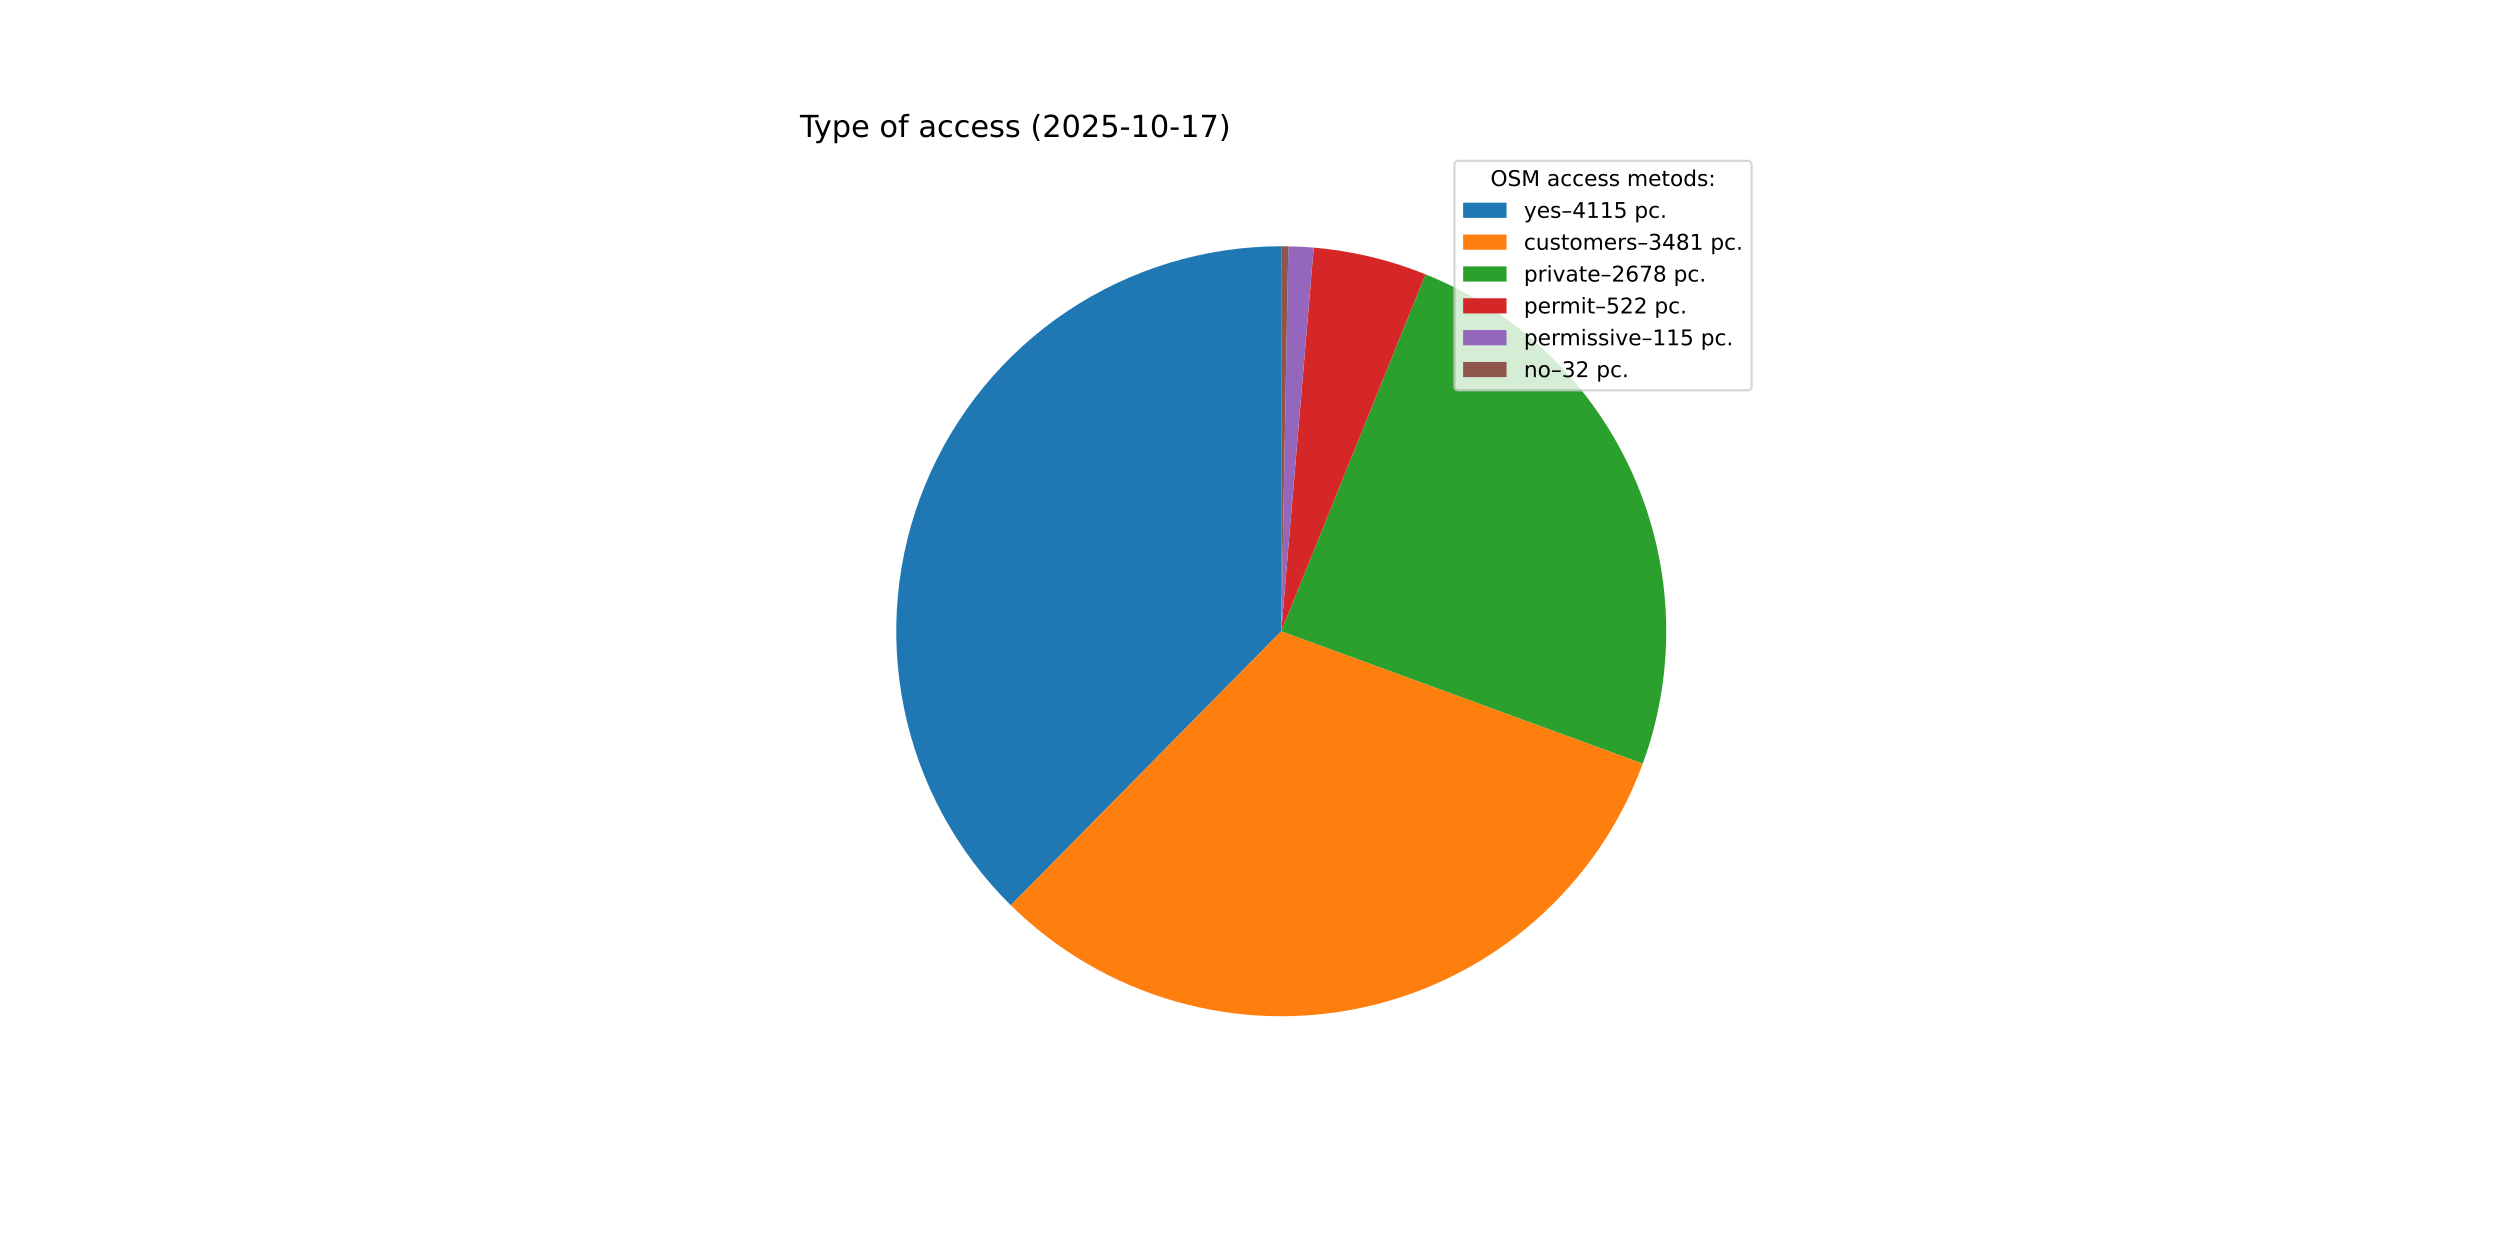
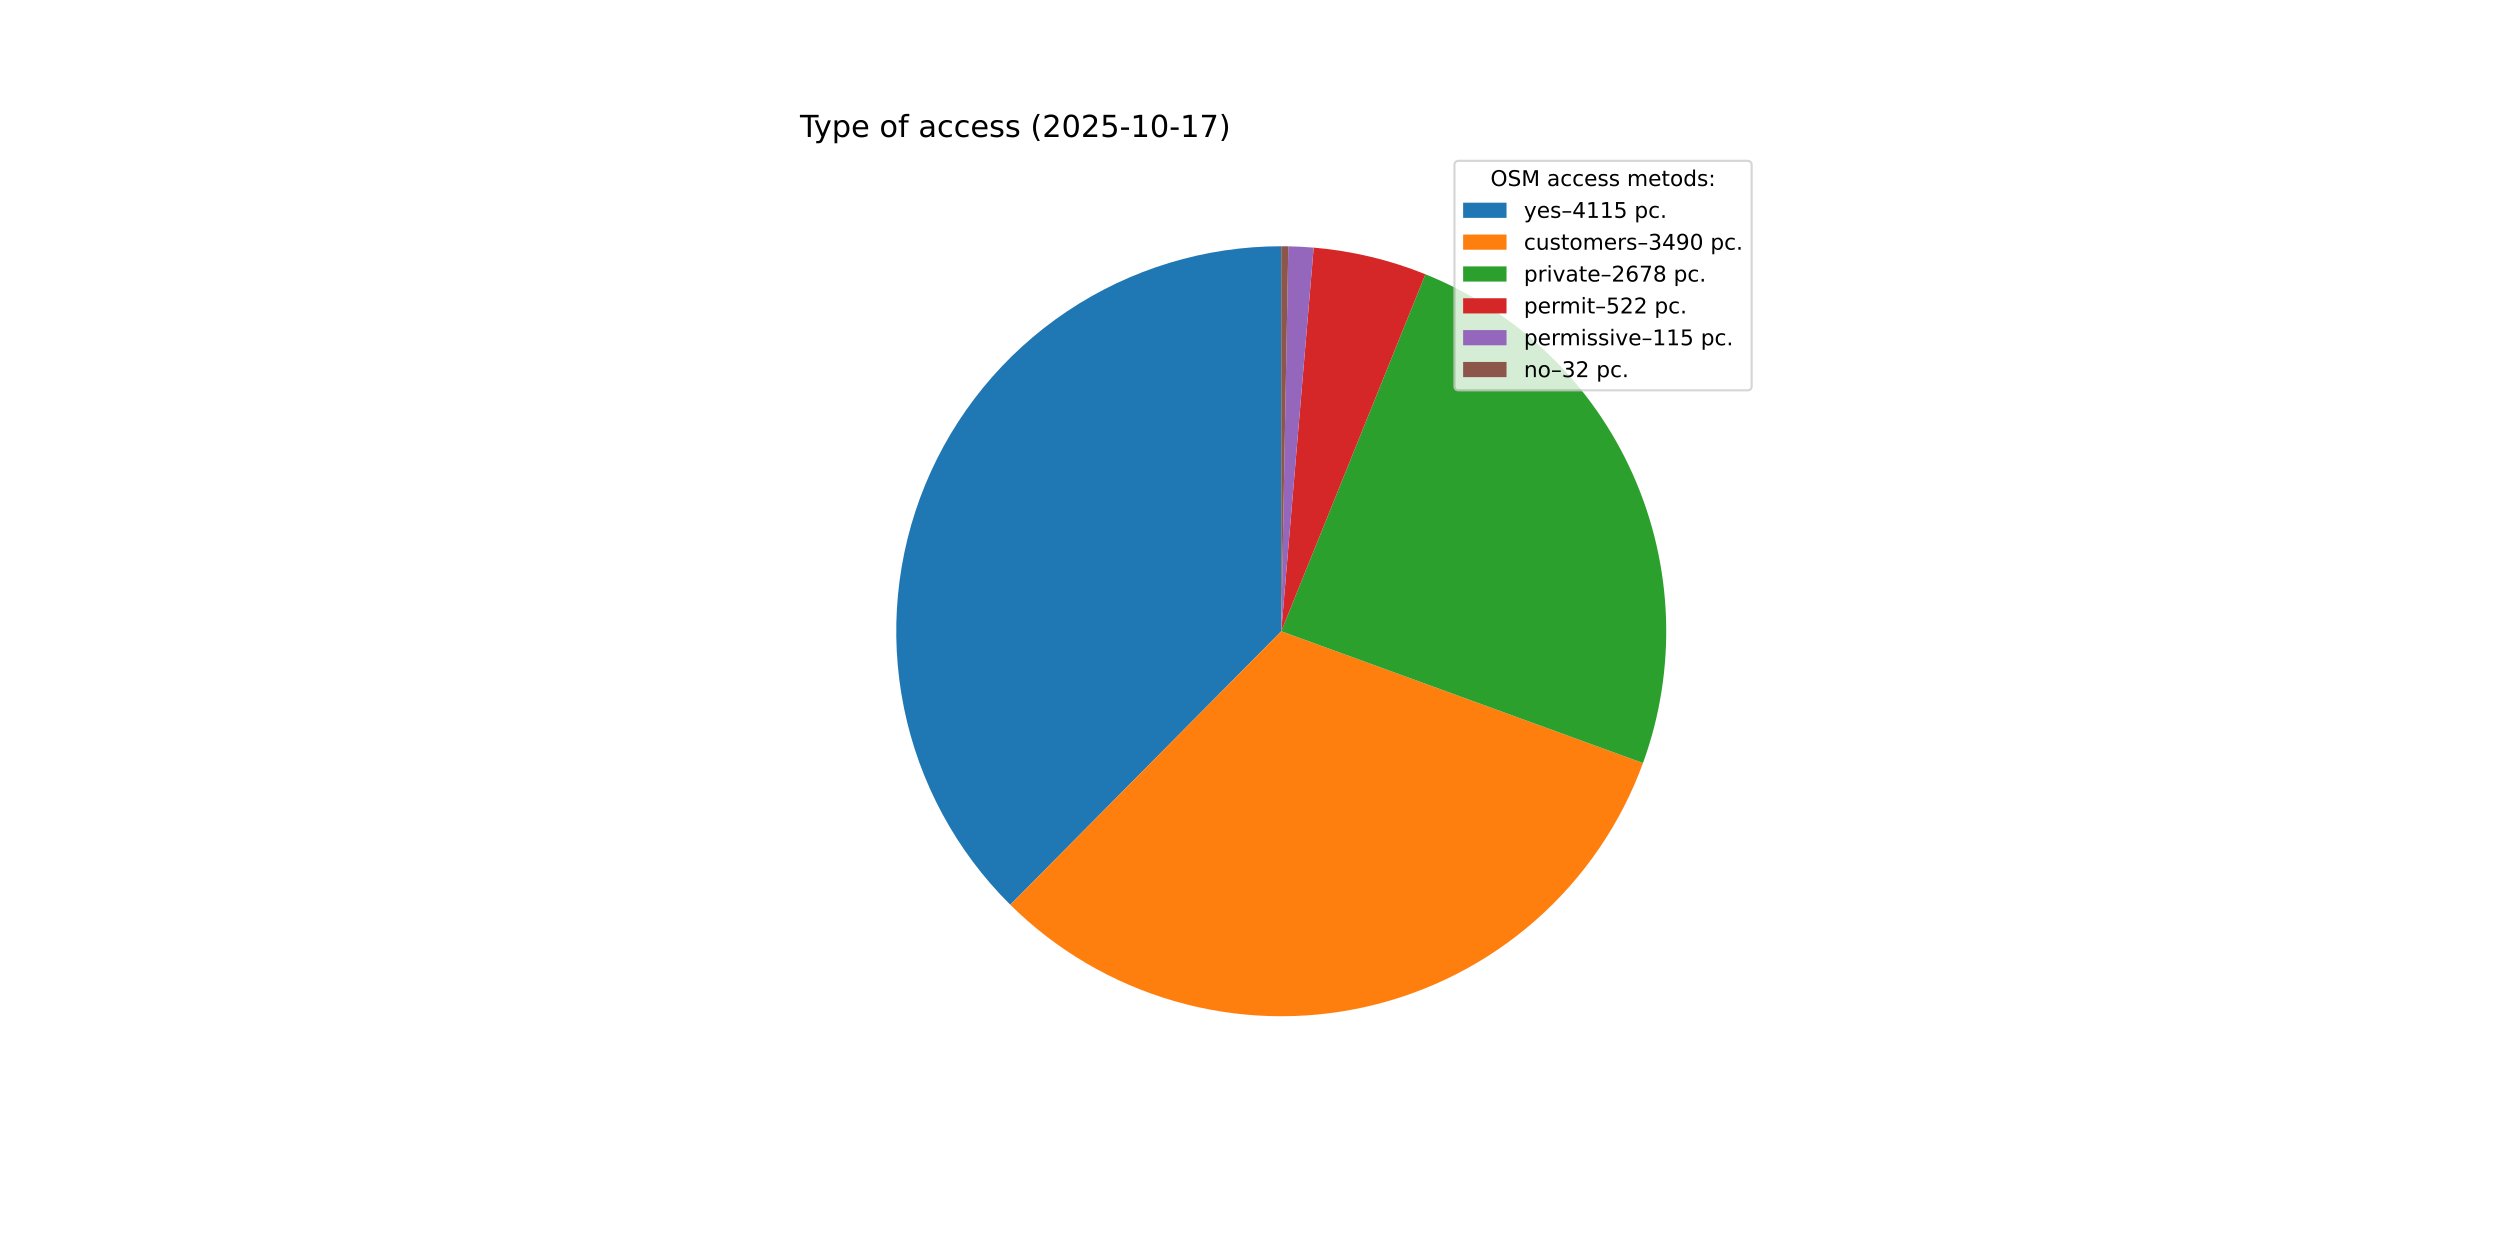
<svg xmlns="http://www.w3.org/2000/svg" xmlns:xlink="http://www.w3.org/1999/xlink" width="1152pt" height="576pt" viewBox="0 0 1152 576" version="1.1">
  <defs>
    <style type="text/css">*{stroke-linejoin: round; stroke-linecap: butt}</style>
  </defs>
  <g id="figure_1">
    <g id="patch_1">
      <path d="M 0 576  L 1152 576  L 1152 0  L 0 0  z " style="fill: #ffffff" />
    </g>
    <g id="axes_1">
      <g id="patch_2">
-         <path d="M 590.4 113.472  C 555.218 113.472 520.818 123.938 491.597 143.532  C 462.376 163.126 439.633 190.976 426.276 223.525  C 412.918 256.073 409.54 291.87 416.572 326.343  C 423.605 360.815 440.736 392.428 465.776 417.143  L 590.4 290.88  z " style="fill: #1f77b4" />
+         <path d="M 590.4 113.472  C 555.247 113.472 520.875 123.92 491.668 143.484  C 462.462 163.047 439.719 190.857 426.341 223.365  C 412.963 255.873 409.544 291.636 416.521 326.089  C 423.498 360.543 440.56 392.158 465.531 416.901  L 590.4 290.88  z " style="fill: #1f77b4" />
      </g>
      <g id="patch_3">
-         <path d="M 465.776 417.143  C 486.915 438.008 512.959 453.233 541.51 461.418  C 570.062 469.604 600.217 470.489 629.199 463.993  C 658.182 457.498 685.074 443.826 707.401 424.238  C 729.728 404.65 746.782 379.764 756.994 351.873  L 590.4 290.88  z " style="fill: #ff7f0e" />
+         <path d="M 465.531 416.901  C 486.667 437.844 512.735 453.136 541.329 461.366  C 569.923 469.597 600.133 470.502 629.168 464  C 658.203 457.498 685.142 443.795 707.494 424.156  C 729.847 404.517 746.904 379.567 757.09 351.61  L 590.4 290.88  z " style="fill: #ff7f0e" />
      </g>
      <g id="patch_4">
-         <path d="M 756.994 351.873  C 772.814 308.662 771.218 260.945 752.544 218.888  C 733.87 176.83 699.546 143.645 656.883 126.4  L 590.4 290.88  z " style="fill: #2ca02c" />
+         <path d="M 757.09 351.61  C 772.829 308.41 771.174 260.739 752.476 218.734  C 733.778 176.729 699.464 143.596 656.831 126.379  L 590.4 290.88  z " style="fill: #2ca02c" />
      </g>
      <g id="patch_5">
-         <path d="M 656.883 126.4  C 648.663 123.078 640.205 120.376 631.581 118.318  C 622.957 116.26 614.191 114.851 605.356 114.104  L 590.4 290.88  z " style="fill: #d62728" />
+         <path d="M 656.831 126.379  C 648.617 123.062 640.165 120.365 631.548 118.31  C 622.93 116.255 614.171 114.849 605.344 114.103  L 590.4 290.88  z " style="fill: #d62728" />
      </g>
      <g id="patch_6">
-         <path d="M 605.356 114.104  C 603.411 113.939 601.463 113.806 599.513 113.706  C 597.563 113.606 595.611 113.538 593.659 113.502  L 590.4 290.88  z " style="fill: #9467bd" />
+         <path d="M 605.344 114.103  C 603.4 113.938 601.454 113.806 599.505 113.706  C 597.557 113.606 595.607 113.538 593.657 113.502  L 590.4 290.88  z " style="fill: #9467bd" />
      </g>
      <g id="patch_7">
-         <path d="M 593.659 113.502  C 593.116 113.492 592.573 113.484 592.03 113.479  C 591.486 113.474 590.943 113.472 590.4 113.472  L 590.4 290.88  z " style="fill: #8c564b" />
+         <path d="M 593.657 113.502  C 593.114 113.492 592.571 113.484 592.029 113.479  C 591.486 113.474 590.943 113.472 590.4 113.472  L 590.4 290.88  z " style="fill: #8c564b" />
      </g>
      <g id="matplotlib.axis_1" />
      <g id="matplotlib.axis_2" />
      <g id="text_1">
        <g transform="translate(368.64 63.12) scale(0.14 -0.14)">
          <defs>
            <path id="DejaVuSans-54" d="M -19 4666  L 3928 4666  L 3928 4134  L 2272 4134  L 2272 0  L 1638 0  L 1638 4134  L -19 4134  L -19 4666  z " transform="scale(0.015625)" />
            <path id="DejaVuSans-79" d="M 2059 -325  Q 1816 -950 1584 -1140  Q 1353 -1331 966 -1331  L 506 -1331  L 506 -850  L 844 -850  Q 1081 -850 1212 -737  Q 1344 -625 1503 -206  L 1606 56  L 191 3500  L 800 3500  L 1894 763  L 2988 3500  L 3597 3500  L 2059 -325  z " transform="scale(0.015625)" />
            <path id="DejaVuSans-70" d="M 1159 525  L 1159 -1331  L 581 -1331  L 581 3500  L 1159 3500  L 1159 2969  Q 1341 3281 1617 3432  Q 1894 3584 2278 3584  Q 2916 3584 3314 3078  Q 3713 2572 3713 1747  Q 3713 922 3314 415  Q 2916 -91 2278 -91  Q 1894 -91 1617 61  Q 1341 213 1159 525  z M 3116 1747  Q 3116 2381 2855 2742  Q 2594 3103 2138 3103  Q 1681 3103 1420 2742  Q 1159 2381 1159 1747  Q 1159 1113 1420 752  Q 1681 391 2138 391  Q 2594 391 2855 752  Q 3116 1113 3116 1747  z " transform="scale(0.015625)" />
            <path id="DejaVuSans-65" d="M 3597 1894  L 3597 1613  L 953 1613  Q 991 1019 1311 708  Q 1631 397 2203 397  Q 2534 397 2845 478  Q 3156 559 3463 722  L 3463 178  Q 3153 47 2828 -22  Q 2503 -91 2169 -91  Q 1331 -91 842 396  Q 353 884 353 1716  Q 353 2575 817 3079  Q 1281 3584 2069 3584  Q 2775 3584 3186 3129  Q 3597 2675 3597 1894  z M 3022 2063  Q 3016 2534 2758 2815  Q 2500 3097 2075 3097  Q 1594 3097 1305 2825  Q 1016 2553 972 2059  L 3022 2063  z " transform="scale(0.015625)" />
            <path id="DejaVuSans-20" transform="scale(0.015625)" />
            <path id="DejaVuSans-6f" d="M 1959 3097  Q 1497 3097 1228 2736  Q 959 2375 959 1747  Q 959 1119 1226 758  Q 1494 397 1959 397  Q 2419 397 2687 759  Q 2956 1122 2956 1747  Q 2956 2369 2687 2733  Q 2419 3097 1959 3097  z M 1959 3584  Q 2709 3584 3137 3096  Q 3566 2609 3566 1747  Q 3566 888 3137 398  Q 2709 -91 1959 -91  Q 1206 -91 779 398  Q 353 888 353 1747  Q 353 2609 779 3096  Q 1206 3584 1959 3584  z " transform="scale(0.015625)" />
            <path id="DejaVuSans-66" d="M 2375 4863  L 2375 4384  L 1825 4384  Q 1516 4384 1395 4259  Q 1275 4134 1275 3809  L 1275 3500  L 2222 3500  L 2222 3053  L 1275 3053  L 1275 0  L 697 0  L 697 3053  L 147 3053  L 147 3500  L 697 3500  L 697 3744  Q 697 4328 969 4595  Q 1241 4863 1831 4863  L 2375 4863  z " transform="scale(0.015625)" />
            <path id="DejaVuSans-61" d="M 2194 1759  Q 1497 1759 1228 1600  Q 959 1441 959 1056  Q 959 750 1161 570  Q 1363 391 1709 391  Q 2188 391 2477 730  Q 2766 1069 2766 1631  L 2766 1759  L 2194 1759  z M 3341 1997  L 3341 0  L 2766 0  L 2766 531  Q 2569 213 2275 61  Q 1981 -91 1556 -91  Q 1019 -91 701 211  Q 384 513 384 1019  Q 384 1609 779 1909  Q 1175 2209 1959 2209  L 2766 2209  L 2766 2266  Q 2766 2663 2505 2880  Q 2244 3097 1772 3097  Q 1472 3097 1187 3025  Q 903 2953 641 2809  L 641 3341  Q 956 3463 1253 3523  Q 1550 3584 1831 3584  Q 2591 3584 2966 3190  Q 3341 2797 3341 1997  z " transform="scale(0.015625)" />
            <path id="DejaVuSans-63" d="M 3122 3366  L 3122 2828  Q 2878 2963 2633 3030  Q 2388 3097 2138 3097  Q 1578 3097 1268 2742  Q 959 2388 959 1747  Q 959 1106 1268 751  Q 1578 397 2138 397  Q 2388 397 2633 464  Q 2878 531 3122 666  L 3122 134  Q 2881 22 2623 -34  Q 2366 -91 2075 -91  Q 1284 -91 818 406  Q 353 903 353 1747  Q 353 2603 823 3093  Q 1294 3584 2113 3584  Q 2378 3584 2631 3529  Q 2884 3475 3122 3366  z " transform="scale(0.015625)" />
            <path id="DejaVuSans-73" d="M 2834 3397  L 2834 2853  Q 2591 2978 2328 3040  Q 2066 3103 1784 3103  Q 1356 3103 1142 2972  Q 928 2841 928 2578  Q 928 2378 1081 2264  Q 1234 2150 1697 2047  L 1894 2003  Q 2506 1872 2764 1633  Q 3022 1394 3022 966  Q 3022 478 2636 193  Q 2250 -91 1575 -91  Q 1294 -91 989 -36  Q 684 19 347 128  L 347 722  Q 666 556 975 473  Q 1284 391 1588 391  Q 1994 391 2212 530  Q 2431 669 2431 922  Q 2431 1156 2273 1281  Q 2116 1406 1581 1522  L 1381 1569  Q 847 1681 609 1914  Q 372 2147 372 2553  Q 372 3047 722 3315  Q 1072 3584 1716 3584  Q 2034 3584 2315 3537  Q 2597 3491 2834 3397  z " transform="scale(0.015625)" />
            <path id="DejaVuSans-28" d="M 1984 4856  Q 1566 4138 1362 3434  Q 1159 2731 1159 2009  Q 1159 1288 1364 580  Q 1569 -128 1984 -844  L 1484 -844  Q 1016 -109 783 600  Q 550 1309 550 2009  Q 550 2706 781 3412  Q 1013 4119 1484 4856  L 1984 4856  z " transform="scale(0.015625)" />
            <path id="DejaVuSans-32" d="M 1228 531  L 3431 531  L 3431 0  L 469 0  L 469 531  Q 828 903 1448 1529  Q 2069 2156 2228 2338  Q 2531 2678 2651 2914  Q 2772 3150 2772 3378  Q 2772 3750 2511 3984  Q 2250 4219 1831 4219  Q 1534 4219 1204 4116  Q 875 4013 500 3803  L 500 4441  Q 881 4594 1212 4672  Q 1544 4750 1819 4750  Q 2544 4750 2975 4387  Q 3406 4025 3406 3419  Q 3406 3131 3298 2873  Q 3191 2616 2906 2266  Q 2828 2175 2409 1742  Q 1991 1309 1228 531  z " transform="scale(0.015625)" />
            <path id="DejaVuSans-30" d="M 2034 4250  Q 1547 4250 1301 3770  Q 1056 3291 1056 2328  Q 1056 1369 1301 889  Q 1547 409 2034 409  Q 2525 409 2770 889  Q 3016 1369 3016 2328  Q 3016 3291 2770 3770  Q 2525 4250 2034 4250  z M 2034 4750  Q 2819 4750 3233 4129  Q 3647 3509 3647 2328  Q 3647 1150 3233 529  Q 2819 -91 2034 -91  Q 1250 -91 836 529  Q 422 1150 422 2328  Q 422 3509 836 4129  Q 1250 4750 2034 4750  z " transform="scale(0.015625)" />
            <path id="DejaVuSans-35" d="M 691 4666  L 3169 4666  L 3169 4134  L 1269 4134  L 1269 2991  Q 1406 3038 1543 3061  Q 1681 3084 1819 3084  Q 2600 3084 3056 2656  Q 3513 2228 3513 1497  Q 3513 744 3044 326  Q 2575 -91 1722 -91  Q 1428 -91 1123 -41  Q 819 9 494 109  L 494 744  Q 775 591 1075 516  Q 1375 441 1709 441  Q 2250 441 2565 725  Q 2881 1009 2881 1497  Q 2881 1984 2565 2268  Q 2250 2553 1709 2553  Q 1456 2553 1204 2497  Q 953 2441 691 2322  L 691 4666  z " transform="scale(0.015625)" />
            <path id="DejaVuSans-2d" d="M 313 2009  L 1997 2009  L 1997 1497  L 313 1497  L 313 2009  z " transform="scale(0.015625)" />
            <path id="DejaVuSans-31" d="M 794 531  L 1825 531  L 1825 4091  L 703 3866  L 703 4441  L 1819 4666  L 2450 4666  L 2450 531  L 3481 531  L 3481 0  L 794 0  L 794 531  z " transform="scale(0.015625)" />
            <path id="DejaVuSans-37" d="M 525 4666  L 3525 4666  L 3525 4397  L 1831 0  L 1172 0  L 2766 4134  L 525 4134  L 525 4666  z " transform="scale(0.015625)" />
            <path id="DejaVuSans-29" d="M 513 4856  L 1013 4856  Q 1481 4119 1714 3412  Q 1947 2706 1947 2009  Q 1947 1309 1714 600  Q 1481 -109 1013 -844  L 513 -844  Q 928 -128 1133 580  Q 1338 1288 1338 2009  Q 1338 2731 1133 3434  Q 928 4138 513 4856  z " transform="scale(0.015625)" />
          </defs>
          <use xlink:href="#DejaVuSans-54" />
          <use xlink:href="#DejaVuSans-79" x="45.459" />
          <use xlink:href="#DejaVuSans-70" x="104.639" />
          <use xlink:href="#DejaVuSans-65" x="168.115" />
          <use xlink:href="#DejaVuSans-20" x="229.639" />
          <use xlink:href="#DejaVuSans-6f" x="261.426" />
          <use xlink:href="#DejaVuSans-66" x="322.607" />
          <use xlink:href="#DejaVuSans-20" x="357.812" />
          <use xlink:href="#DejaVuSans-61" x="389.6" />
          <use xlink:href="#DejaVuSans-63" x="450.879" />
          <use xlink:href="#DejaVuSans-63" x="505.859" />
          <use xlink:href="#DejaVuSans-65" x="560.84" />
          <use xlink:href="#DejaVuSans-73" x="622.363" />
          <use xlink:href="#DejaVuSans-73" x="674.463" />
          <use xlink:href="#DejaVuSans-20" x="726.562" />
          <use xlink:href="#DejaVuSans-28" x="758.35" />
          <use xlink:href="#DejaVuSans-32" x="797.363" />
          <use xlink:href="#DejaVuSans-30" x="860.986" />
          <use xlink:href="#DejaVuSans-32" x="924.609" />
          <use xlink:href="#DejaVuSans-35" x="988.232" />
          <use xlink:href="#DejaVuSans-2d" x="1051.855" />
          <use xlink:href="#DejaVuSans-31" x="1087.939" />
          <use xlink:href="#DejaVuSans-30" x="1151.562" />
          <use xlink:href="#DejaVuSans-2d" x="1215.186" />
          <use xlink:href="#DejaVuSans-31" x="1251.27" />
          <use xlink:href="#DejaVuSans-37" x="1314.893" />
          <use xlink:href="#DejaVuSans-29" x="1378.516" />
        </g>
      </g>
      <g id="legend_1">
        <g id="patch_8">
          <path d="M 672.208 179.867  L 805.16 179.867  Q 807.16 179.867 807.16 177.867  L 807.16 76.12  Q 807.16 74.12 805.16 74.12  L 672.208 74.12  Q 670.208 74.12 670.208 76.12  L 670.208 177.867  Q 670.208 179.867 672.208 179.867  z " style="fill: #ffffff; opacity: 0.8; stroke: #cccccc; stroke-linejoin: miter" />
        </g>
        <g id="text_2">
          <g transform="translate(686.8038 85.71844) scale(0.1 -0.1)">
            <defs>
              <path id="DejaVuSans-4f" d="M 2522 4238  Q 1834 4238 1429 3725  Q 1025 3213 1025 2328  Q 1025 1447 1429 934  Q 1834 422 2522 422  Q 3209 422 3611 934  Q 4013 1447 4013 2328  Q 4013 3213 3611 3725  Q 3209 4238 2522 4238  z M 2522 4750  Q 3503 4750 4090 4092  Q 4678 3434 4678 2328  Q 4678 1225 4090 567  Q 3503 -91 2522 -91  Q 1538 -91 948 565  Q 359 1222 359 2328  Q 359 3434 948 4092  Q 1538 4750 2522 4750  z " transform="scale(0.015625)" />
              <path id="DejaVuSans-53" d="M 3425 4513  L 3425 3897  Q 3066 4069 2747 4153  Q 2428 4238 2131 4238  Q 1616 4238 1336 4038  Q 1056 3838 1056 3469  Q 1056 3159 1242 3001  Q 1428 2844 1947 2747  L 2328 2669  Q 3034 2534 3370 2195  Q 3706 1856 3706 1288  Q 3706 609 3251 259  Q 2797 -91 1919 -91  Q 1588 -91 1214 -16  Q 841 59 441 206  L 441 856  Q 825 641 1194 531  Q 1563 422 1919 422  Q 2459 422 2753 634  Q 3047 847 3047 1241  Q 3047 1584 2836 1778  Q 2625 1972 2144 2069  L 1759 2144  Q 1053 2284 737 2584  Q 422 2884 422 3419  Q 422 4038 858 4394  Q 1294 4750 2059 4750  Q 2388 4750 2728 4690  Q 3069 4631 3425 4513  z " transform="scale(0.015625)" />
              <path id="DejaVuSans-4d" d="M 628 4666  L 1569 4666  L 2759 1491  L 3956 4666  L 4897 4666  L 4897 0  L 4281 0  L 4281 4097  L 3078 897  L 2444 897  L 1241 4097  L 1241 0  L 628 0  L 628 4666  z " transform="scale(0.015625)" />
              <path id="DejaVuSans-6d" d="M 3328 2828  Q 3544 3216 3844 3400  Q 4144 3584 4550 3584  Q 5097 3584 5394 3201  Q 5691 2819 5691 2113  L 5691 0  L 5113 0  L 5113 2094  Q 5113 2597 4934 2840  Q 4756 3084 4391 3084  Q 3944 3084 3684 2787  Q 3425 2491 3425 1978  L 3425 0  L 2847 0  L 2847 2094  Q 2847 2600 2669 2842  Q 2491 3084 2119 3084  Q 1678 3084 1418 2786  Q 1159 2488 1159 1978  L 1159 0  L 581 0  L 581 3500  L 1159 3500  L 1159 2956  Q 1356 3278 1631 3431  Q 1906 3584 2284 3584  Q 2666 3584 2933 3390  Q 3200 3197 3328 2828  z " transform="scale(0.015625)" />
              <path id="DejaVuSans-74" d="M 1172 4494  L 1172 3500  L 2356 3500  L 2356 3053  L 1172 3053  L 1172 1153  Q 1172 725 1289 603  Q 1406 481 1766 481  L 2356 481  L 2356 0  L 1766 0  Q 1100 0 847 248  Q 594 497 594 1153  L 594 3053  L 172 3053  L 172 3500  L 594 3500  L 594 4494  L 1172 4494  z " transform="scale(0.015625)" />
              <path id="DejaVuSans-64" d="M 2906 2969  L 2906 4863  L 3481 4863  L 3481 0  L 2906 0  L 2906 525  Q 2725 213 2448 61  Q 2172 -91 1784 -91  Q 1150 -91 751 415  Q 353 922 353 1747  Q 353 2572 751 3078  Q 1150 3584 1784 3584  Q 2172 3584 2448 3432  Q 2725 3281 2906 2969  z M 947 1747  Q 947 1113 1208 752  Q 1469 391 1925 391  Q 2381 391 2643 752  Q 2906 1113 2906 1747  Q 2906 2381 2643 2742  Q 2381 3103 1925 3103  Q 1469 3103 1208 2742  Q 947 2381 947 1747  z " transform="scale(0.015625)" />
              <path id="DejaVuSans-3a" d="M 750 794  L 1409 794  L 1409 0  L 750 0  L 750 794  z M 750 3309  L 1409 3309  L 1409 2516  L 750 2516  L 750 3309  z " transform="scale(0.015625)" />
            </defs>
            <use xlink:href="#DejaVuSans-4f" />
            <use xlink:href="#DejaVuSans-53" x="78.711" />
            <use xlink:href="#DejaVuSans-4d" x="142.188" />
            <use xlink:href="#DejaVuSans-20" x="228.467" />
            <use xlink:href="#DejaVuSans-61" x="260.254" />
            <use xlink:href="#DejaVuSans-63" x="321.533" />
            <use xlink:href="#DejaVuSans-63" x="376.514" />
            <use xlink:href="#DejaVuSans-65" x="431.494" />
            <use xlink:href="#DejaVuSans-73" x="493.018" />
            <use xlink:href="#DejaVuSans-73" x="545.117" />
            <use xlink:href="#DejaVuSans-20" x="597.217" />
            <use xlink:href="#DejaVuSans-6d" x="629.004" />
            <use xlink:href="#DejaVuSans-65" x="726.416" />
            <use xlink:href="#DejaVuSans-74" x="787.939" />
            <use xlink:href="#DejaVuSans-6f" x="827.148" />
            <use xlink:href="#DejaVuSans-64" x="888.33" />
            <use xlink:href="#DejaVuSans-73" x="951.807" />
            <use xlink:href="#DejaVuSans-3a" x="1003.906" />
          </g>
        </g>
        <g id="patch_9">
          <path d="M 674.208 100.397  L 694.208 100.397  L 694.208 93.397  L 674.208 93.397  z " style="fill: #1f77b4" />
        </g>
        <g id="text_3">
          <g transform="translate(702.2084 100.3966) scale(0.1 -0.1)">
            <defs>
              <path id="DejaVuSans-2013" d="M 313 1978  L 2888 1978  L 2888 1528  L 313 1528  L 313 1978  z " transform="scale(0.015625)" />
              <path id="DejaVuSans-34" d="M 2419 4116  L 825 1625  L 2419 1625  L 2419 4116  z M 2253 4666  L 3047 4666  L 3047 1625  L 3713 1625  L 3713 1100  L 3047 1100  L 3047 0  L 2419 0  L 2419 1100  L 313 1100  L 313 1709  L 2253 4666  z " transform="scale(0.015625)" />
              <path id="DejaVuSans-2e" d="M 684 794  L 1344 794  L 1344 0  L 684 0  L 684 794  z " transform="scale(0.015625)" />
            </defs>
            <use xlink:href="#DejaVuSans-79" />
            <use xlink:href="#DejaVuSans-65" x="59.18" />
            <use xlink:href="#DejaVuSans-73" x="120.703" />
            <use xlink:href="#DejaVuSans-2013" x="172.803" />
            <use xlink:href="#DejaVuSans-34" x="222.803" />
            <use xlink:href="#DejaVuSans-31" x="286.426" />
            <use xlink:href="#DejaVuSans-31" x="350.049" />
            <use xlink:href="#DejaVuSans-35" x="413.672" />
            <use xlink:href="#DejaVuSans-20" x="477.295" />
            <use xlink:href="#DejaVuSans-70" x="509.082" />
            <use xlink:href="#DejaVuSans-63" x="572.559" />
            <use xlink:href="#DejaVuSans-2e" x="627.539" />
          </g>
        </g>
        <g id="patch_10">
          <path d="M 674.208 115.075  L 694.208 115.075  L 694.208 108.075  L 674.208 108.075  z " style="fill: #ff7f0e" />
        </g>
        <g id="text_4">
          <g transform="translate(702.2084 115.0747) scale(0.1 -0.1)">
            <defs>
              <path id="DejaVuSans-75" d="M 544 1381  L 544 3500  L 1119 3500  L 1119 1403  Q 1119 906 1312 657  Q 1506 409 1894 409  Q 2359 409 2629 706  Q 2900 1003 2900 1516  L 2900 3500  L 3475 3500  L 3475 0  L 2900 0  L 2900 538  Q 2691 219 2414 64  Q 2138 -91 1772 -91  Q 1169 -91 856 284  Q 544 659 544 1381  z M 1991 3584  L 1991 3584  z " transform="scale(0.015625)" />
              <path id="DejaVuSans-72" d="M 2631 2963  Q 2534 3019 2420 3045  Q 2306 3072 2169 3072  Q 1681 3072 1420 2755  Q 1159 2438 1159 1844  L 1159 0  L 581 0  L 581 3500  L 1159 3500  L 1159 2956  Q 1341 3275 1631 3429  Q 1922 3584 2338 3584  Q 2397 3584 2469 3576  Q 2541 3569 2628 3553  L 2631 2963  z " transform="scale(0.015625)" />
              <path id="DejaVuSans-33" d="M 2597 2516  Q 3050 2419 3304 2112  Q 3559 1806 3559 1356  Q 3559 666 3084 287  Q 2609 -91 1734 -91  Q 1441 -91 1130 -33  Q 819 25 488 141  L 488 750  Q 750 597 1062 519  Q 1375 441 1716 441  Q 2309 441 2620 675  Q 2931 909 2931 1356  Q 2931 1769 2642 2001  Q 2353 2234 1838 2234  L 1294 2234  L 1294 2753  L 1863 2753  Q 2328 2753 2575 2939  Q 2822 3125 2822 3475  Q 2822 3834 2567 4026  Q 2313 4219 1838 4219  Q 1578 4219 1281 4162  Q 984 4106 628 3988  L 628 4550  Q 988 4650 1302 4700  Q 1616 4750 1894 4750  Q 2613 4750 3031 4423  Q 3450 4097 3450 3541  Q 3450 3153 3228 2886  Q 3006 2619 2597 2516  z " transform="scale(0.015625)" />
-               <path id="DejaVuSans-38" d="M 2034 2216  Q 1584 2216 1326 1975  Q 1069 1734 1069 1313  Q 1069 891 1326 650  Q 1584 409 2034 409  Q 2484 409 2743 651  Q 3003 894 3003 1313  Q 3003 1734 2745 1975  Q 2488 2216 2034 2216  z M 1403 2484  Q 997 2584 770 2862  Q 544 3141 544 3541  Q 544 4100 942 4425  Q 1341 4750 2034 4750  Q 2731 4750 3128 4425  Q 3525 4100 3525 3541  Q 3525 3141 3298 2862  Q 3072 2584 2669 2484  Q 3125 2378 3379 2068  Q 3634 1759 3634 1313  Q 3634 634 3220 271  Q 2806 -91 2034 -91  Q 1263 -91 848 271  Q 434 634 434 1313  Q 434 1759 690 2068  Q 947 2378 1403 2484  z M 1172 3481  Q 1172 3119 1398 2916  Q 1625 2713 2034 2713  Q 2441 2713 2670 2916  Q 2900 3119 2900 3481  Q 2900 3844 2670 4047  Q 2441 4250 2034 4250  Q 1625 4250 1398 4047  Q 1172 3844 1172 3481  z " transform="scale(0.015625)" />
+               <path id="DejaVuSans-39" d="M 703 97  L 703 672  Q 941 559 1184 500  Q 1428 441 1663 441  Q 2288 441 2617 861  Q 2947 1281 2994 2138  Q 2813 1869 2534 1725  Q 2256 1581 1919 1581  Q 1219 1581 811 2004  Q 403 2428 403 3163  Q 403 3881 828 4315  Q 1253 4750 1959 4750  Q 2769 4750 3195 4129  Q 3622 3509 3622 2328  Q 3622 1225 3098 567  Q 2575 -91 1691 -91  Q 1453 -91 1209 -44  Q 966 3 703 97  z M 1959 2075  Q 2384 2075 2632 2365  Q 2881 2656 2881 3163  Q 2881 3666 2632 3958  Q 2384 4250 1959 4250  Q 1534 4250 1286 3958  Q 1038 3666 1038 3163  Q 1038 2656 1286 2365  Q 1534 2075 1959 2075  z " transform="scale(0.015625)" />
            </defs>
            <use xlink:href="#DejaVuSans-63" />
            <use xlink:href="#DejaVuSans-75" x="54.98" />
            <use xlink:href="#DejaVuSans-73" x="118.359" />
            <use xlink:href="#DejaVuSans-74" x="170.459" />
            <use xlink:href="#DejaVuSans-6f" x="209.668" />
            <use xlink:href="#DejaVuSans-6d" x="270.85" />
            <use xlink:href="#DejaVuSans-65" x="368.262" />
            <use xlink:href="#DejaVuSans-72" x="429.785" />
            <use xlink:href="#DejaVuSans-73" x="470.898" />
            <use xlink:href="#DejaVuSans-2013" x="522.998" />
            <use xlink:href="#DejaVuSans-33" x="572.998" />
            <use xlink:href="#DejaVuSans-34" x="636.621" />
-             <use xlink:href="#DejaVuSans-38" x="700.244" />
-             <use xlink:href="#DejaVuSans-31" x="763.867" />
+             <use xlink:href="#DejaVuSans-39" x="700.244" />
+             <use xlink:href="#DejaVuSans-30" x="763.867" />
            <use xlink:href="#DejaVuSans-20" x="827.49" />
            <use xlink:href="#DejaVuSans-70" x="859.277" />
            <use xlink:href="#DejaVuSans-63" x="922.754" />
            <use xlink:href="#DejaVuSans-2e" x="977.734" />
          </g>
        </g>
        <g id="patch_11">
          <path d="M 674.208 129.753  L 694.208 129.753  L 694.208 122.753  L 674.208 122.753  z " style="fill: #2ca02c" />
        </g>
        <g id="text_5">
          <g transform="translate(702.2084 129.7528) scale(0.1 -0.1)">
            <defs>
              <path id="DejaVuSans-69" d="M 603 3500  L 1178 3500  L 1178 0  L 603 0  L 603 3500  z M 603 4863  L 1178 4863  L 1178 4134  L 603 4134  L 603 4863  z " transform="scale(0.015625)" />
              <path id="DejaVuSans-76" d="M 191 3500  L 800 3500  L 1894 563  L 2988 3500  L 3597 3500  L 2284 0  L 1503 0  L 191 3500  z " transform="scale(0.015625)" />
              <path id="DejaVuSans-36" d="M 2113 2584  Q 1688 2584 1439 2293  Q 1191 2003 1191 1497  Q 1191 994 1439 701  Q 1688 409 2113 409  Q 2538 409 2786 701  Q 3034 994 3034 1497  Q 3034 2003 2786 2293  Q 2538 2584 2113 2584  z M 3366 4563  L 3366 3988  Q 3128 4100 2886 4159  Q 2644 4219 2406 4219  Q 1781 4219 1451 3797  Q 1122 3375 1075 2522  Q 1259 2794 1537 2939  Q 1816 3084 2150 3084  Q 2853 3084 3261 2657  Q 3669 2231 3669 1497  Q 3669 778 3244 343  Q 2819 -91 2113 -91  Q 1303 -91 875 529  Q 447 1150 447 2328  Q 447 3434 972 4092  Q 1497 4750 2381 4750  Q 2619 4750 2861 4703  Q 3103 4656 3366 4563  z " transform="scale(0.015625)" />
+               <path id="DejaVuSans-38" d="M 2034 2216  Q 1584 2216 1326 1975  Q 1069 1734 1069 1313  Q 1069 891 1326 650  Q 1584 409 2034 409  Q 2484 409 2743 651  Q 3003 894 3003 1313  Q 3003 1734 2745 1975  Q 2488 2216 2034 2216  z M 1403 2484  Q 997 2584 770 2862  Q 544 3141 544 3541  Q 544 4100 942 4425  Q 1341 4750 2034 4750  Q 2731 4750 3128 4425  Q 3525 4100 3525 3541  Q 3525 3141 3298 2862  Q 3072 2584 2669 2484  Q 3125 2378 3379 2068  Q 3634 1759 3634 1313  Q 3634 634 3220 271  Q 2806 -91 2034 -91  Q 1263 -91 848 271  Q 434 634 434 1313  Q 434 1759 690 2068  Q 947 2378 1403 2484  z M 1172 3481  Q 1172 3119 1398 2916  Q 1625 2713 2034 2713  Q 2441 2713 2670 2916  Q 2900 3119 2900 3481  Q 2900 3844 2670 4047  Q 2441 4250 2034 4250  Q 1625 4250 1398 4047  Q 1172 3844 1172 3481  z " transform="scale(0.015625)" />
            </defs>
            <use xlink:href="#DejaVuSans-70" />
            <use xlink:href="#DejaVuSans-72" x="63.477" />
            <use xlink:href="#DejaVuSans-69" x="104.59" />
            <use xlink:href="#DejaVuSans-76" x="132.373" />
            <use xlink:href="#DejaVuSans-61" x="191.553" />
            <use xlink:href="#DejaVuSans-74" x="252.832" />
            <use xlink:href="#DejaVuSans-65" x="292.041" />
            <use xlink:href="#DejaVuSans-2013" x="353.564" />
            <use xlink:href="#DejaVuSans-32" x="403.564" />
            <use xlink:href="#DejaVuSans-36" x="467.188" />
            <use xlink:href="#DejaVuSans-37" x="530.811" />
            <use xlink:href="#DejaVuSans-38" x="594.434" />
            <use xlink:href="#DejaVuSans-20" x="658.057" />
            <use xlink:href="#DejaVuSans-70" x="689.844" />
            <use xlink:href="#DejaVuSans-63" x="753.32" />
            <use xlink:href="#DejaVuSans-2e" x="808.301" />
          </g>
        </g>
        <g id="patch_12">
          <path d="M 674.208 144.431  L 694.208 144.431  L 694.208 137.431  L 674.208 137.431  z " style="fill: #d62728" />
        </g>
        <g id="text_6">
          <g transform="translate(702.2084 144.4309) scale(0.1 -0.1)">
            <use xlink:href="#DejaVuSans-70" />
            <use xlink:href="#DejaVuSans-65" x="63.477" />
            <use xlink:href="#DejaVuSans-72" x="125" />
            <use xlink:href="#DejaVuSans-6d" x="164.363" />
            <use xlink:href="#DejaVuSans-69" x="261.775" />
            <use xlink:href="#DejaVuSans-74" x="289.559" />
            <use xlink:href="#DejaVuSans-2013" x="328.768" />
            <use xlink:href="#DejaVuSans-35" x="378.768" />
            <use xlink:href="#DejaVuSans-32" x="442.391" />
            <use xlink:href="#DejaVuSans-32" x="506.014" />
            <use xlink:href="#DejaVuSans-20" x="569.637" />
            <use xlink:href="#DejaVuSans-70" x="601.424" />
            <use xlink:href="#DejaVuSans-63" x="664.9" />
            <use xlink:href="#DejaVuSans-2e" x="719.881" />
          </g>
        </g>
        <g id="patch_13">
          <path d="M 674.208 159.109  L 694.208 159.109  L 694.208 152.109  L 674.208 152.109  z " style="fill: #9467bd" />
        </g>
        <g id="text_7">
          <g transform="translate(702.2084 159.1091) scale(0.1 -0.1)">
            <use xlink:href="#DejaVuSans-70" />
            <use xlink:href="#DejaVuSans-65" x="63.477" />
            <use xlink:href="#DejaVuSans-72" x="125" />
            <use xlink:href="#DejaVuSans-6d" x="164.363" />
            <use xlink:href="#DejaVuSans-69" x="261.775" />
            <use xlink:href="#DejaVuSans-73" x="289.559" />
            <use xlink:href="#DejaVuSans-73" x="341.658" />
            <use xlink:href="#DejaVuSans-69" x="393.758" />
            <use xlink:href="#DejaVuSans-76" x="421.541" />
            <use xlink:href="#DejaVuSans-65" x="480.721" />
            <use xlink:href="#DejaVuSans-2013" x="542.244" />
            <use xlink:href="#DejaVuSans-31" x="592.244" />
            <use xlink:href="#DejaVuSans-31" x="655.867" />
            <use xlink:href="#DejaVuSans-35" x="719.49" />
            <use xlink:href="#DejaVuSans-20" x="783.113" />
            <use xlink:href="#DejaVuSans-70" x="814.9" />
            <use xlink:href="#DejaVuSans-63" x="878.377" />
            <use xlink:href="#DejaVuSans-2e" x="933.357" />
          </g>
        </g>
        <g id="patch_14">
          <path d="M 674.208 173.787  L 694.208 173.787  L 694.208 166.787  L 674.208 166.787  z " style="fill: #8c564b" />
        </g>
        <g id="text_8">
          <g transform="translate(702.2084 173.7872) scale(0.1 -0.1)">
            <defs>
              <path id="DejaVuSans-6e" d="M 3513 2113  L 3513 0  L 2938 0  L 2938 2094  Q 2938 2591 2744 2837  Q 2550 3084 2163 3084  Q 1697 3084 1428 2787  Q 1159 2491 1159 1978  L 1159 0  L 581 0  L 581 3500  L 1159 3500  L 1159 2956  Q 1366 3272 1645 3428  Q 1925 3584 2291 3584  Q 2894 3584 3203 3211  Q 3513 2838 3513 2113  z " transform="scale(0.015625)" />
            </defs>
            <use xlink:href="#DejaVuSans-6e" />
            <use xlink:href="#DejaVuSans-6f" x="63.379" />
            <use xlink:href="#DejaVuSans-2013" x="124.561" />
            <use xlink:href="#DejaVuSans-33" x="174.561" />
            <use xlink:href="#DejaVuSans-32" x="238.184" />
            <use xlink:href="#DejaVuSans-20" x="301.807" />
            <use xlink:href="#DejaVuSans-70" x="333.594" />
            <use xlink:href="#DejaVuSans-63" x="397.07" />
            <use xlink:href="#DejaVuSans-2e" x="452.051" />
          </g>
        </g>
      </g>
    </g>
  </g>
</svg>
